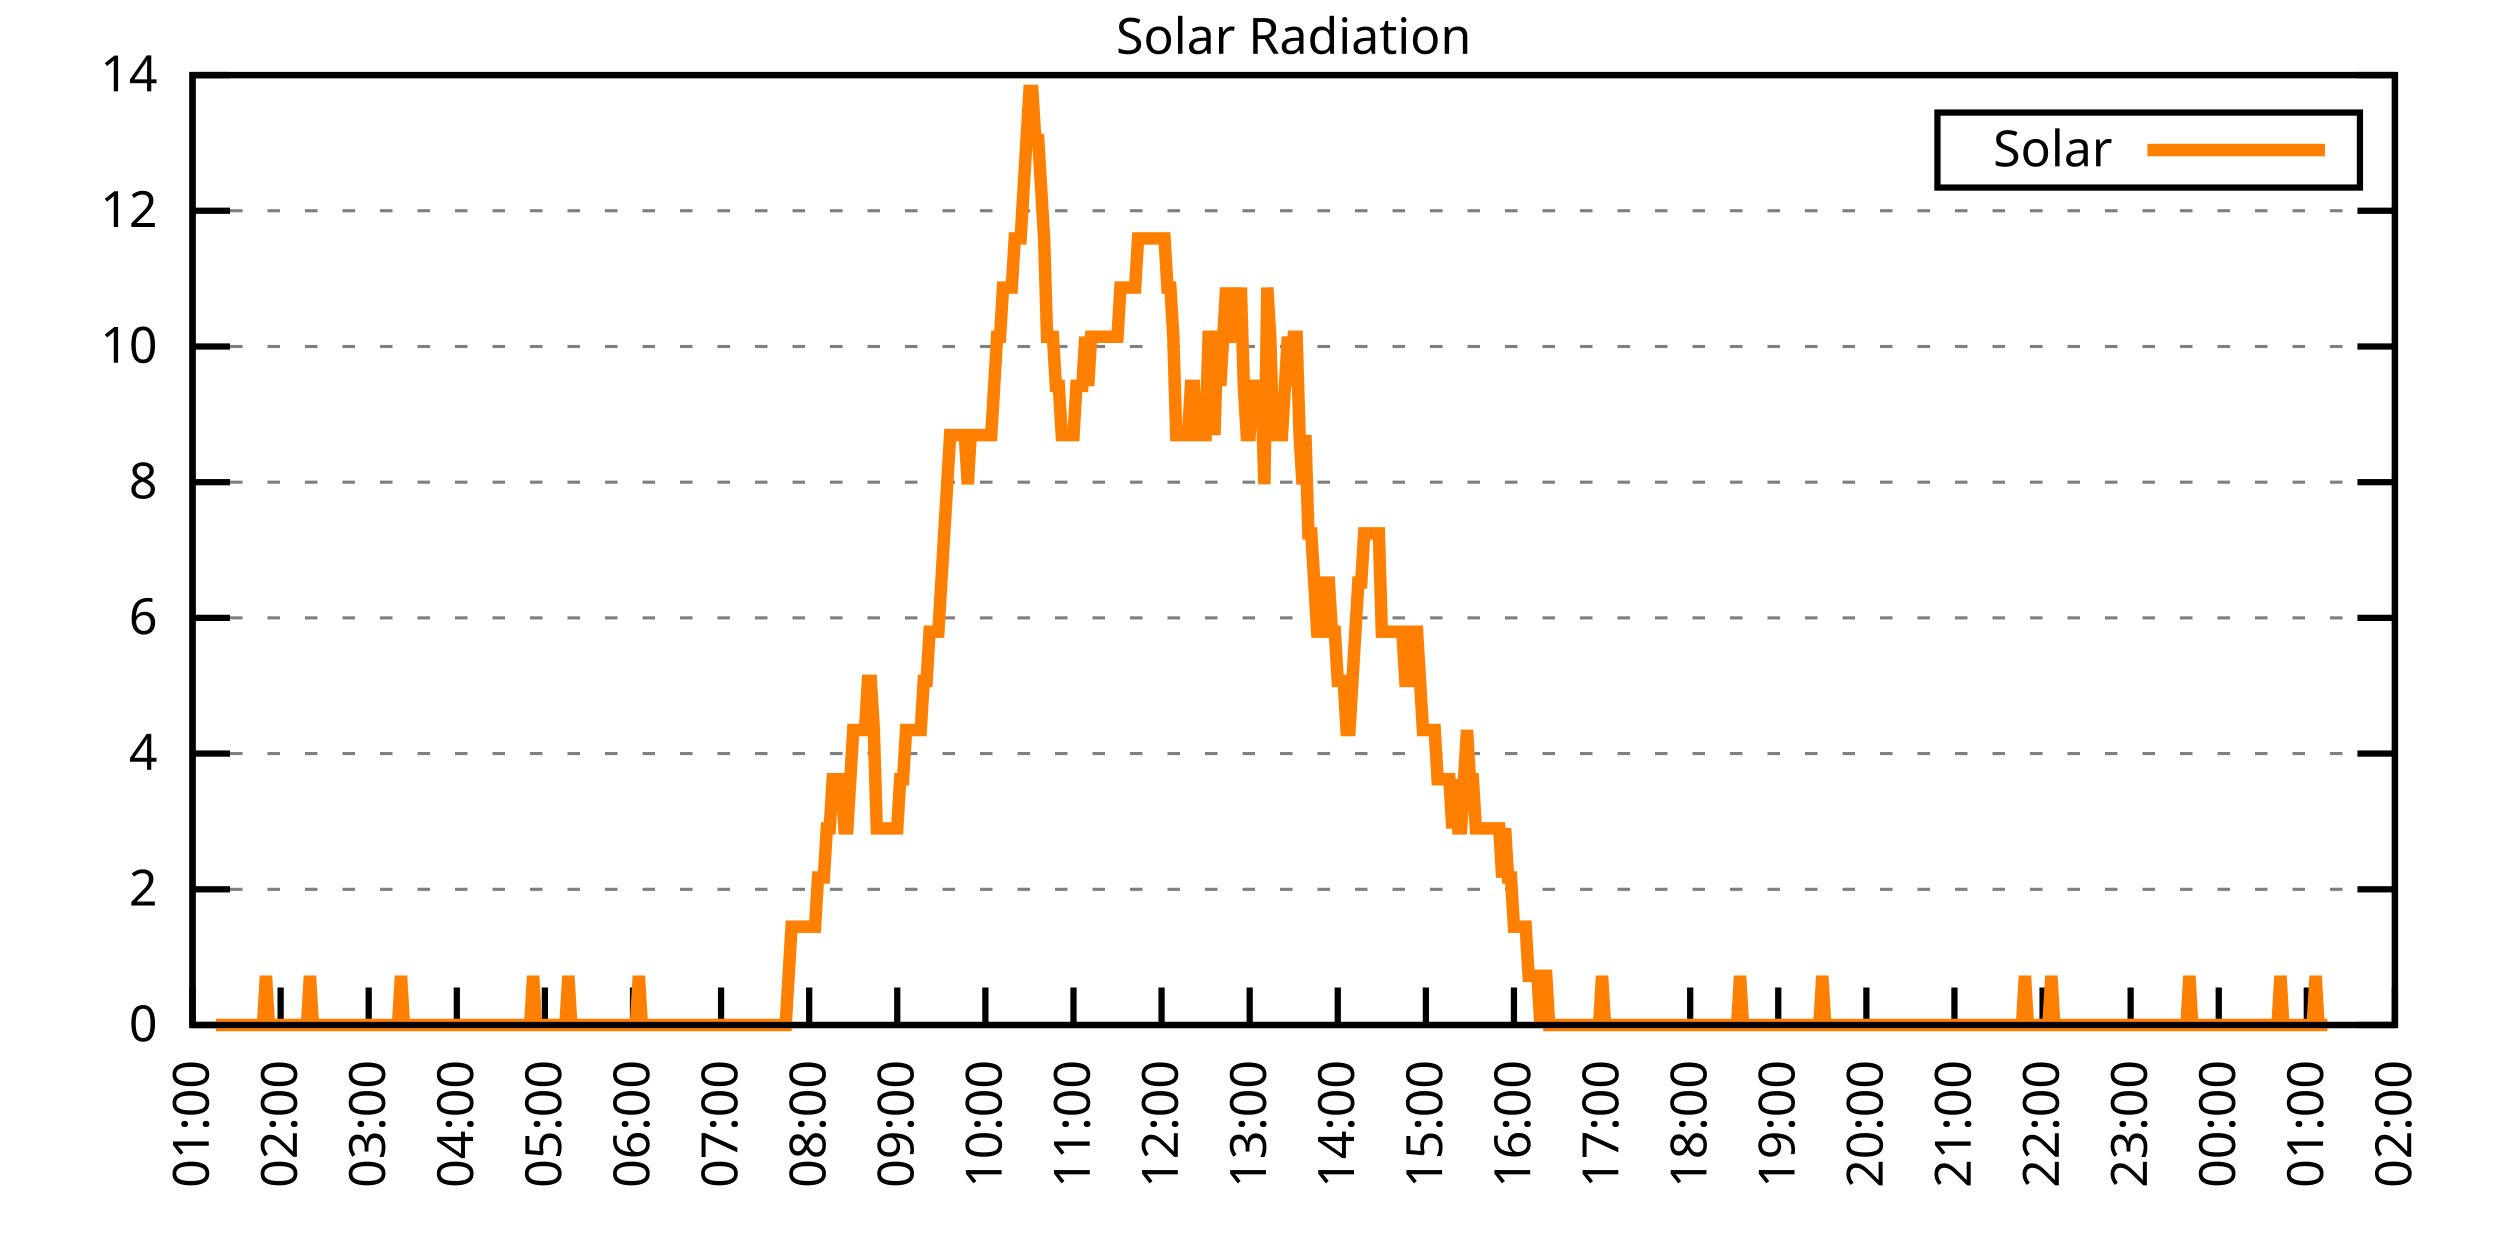
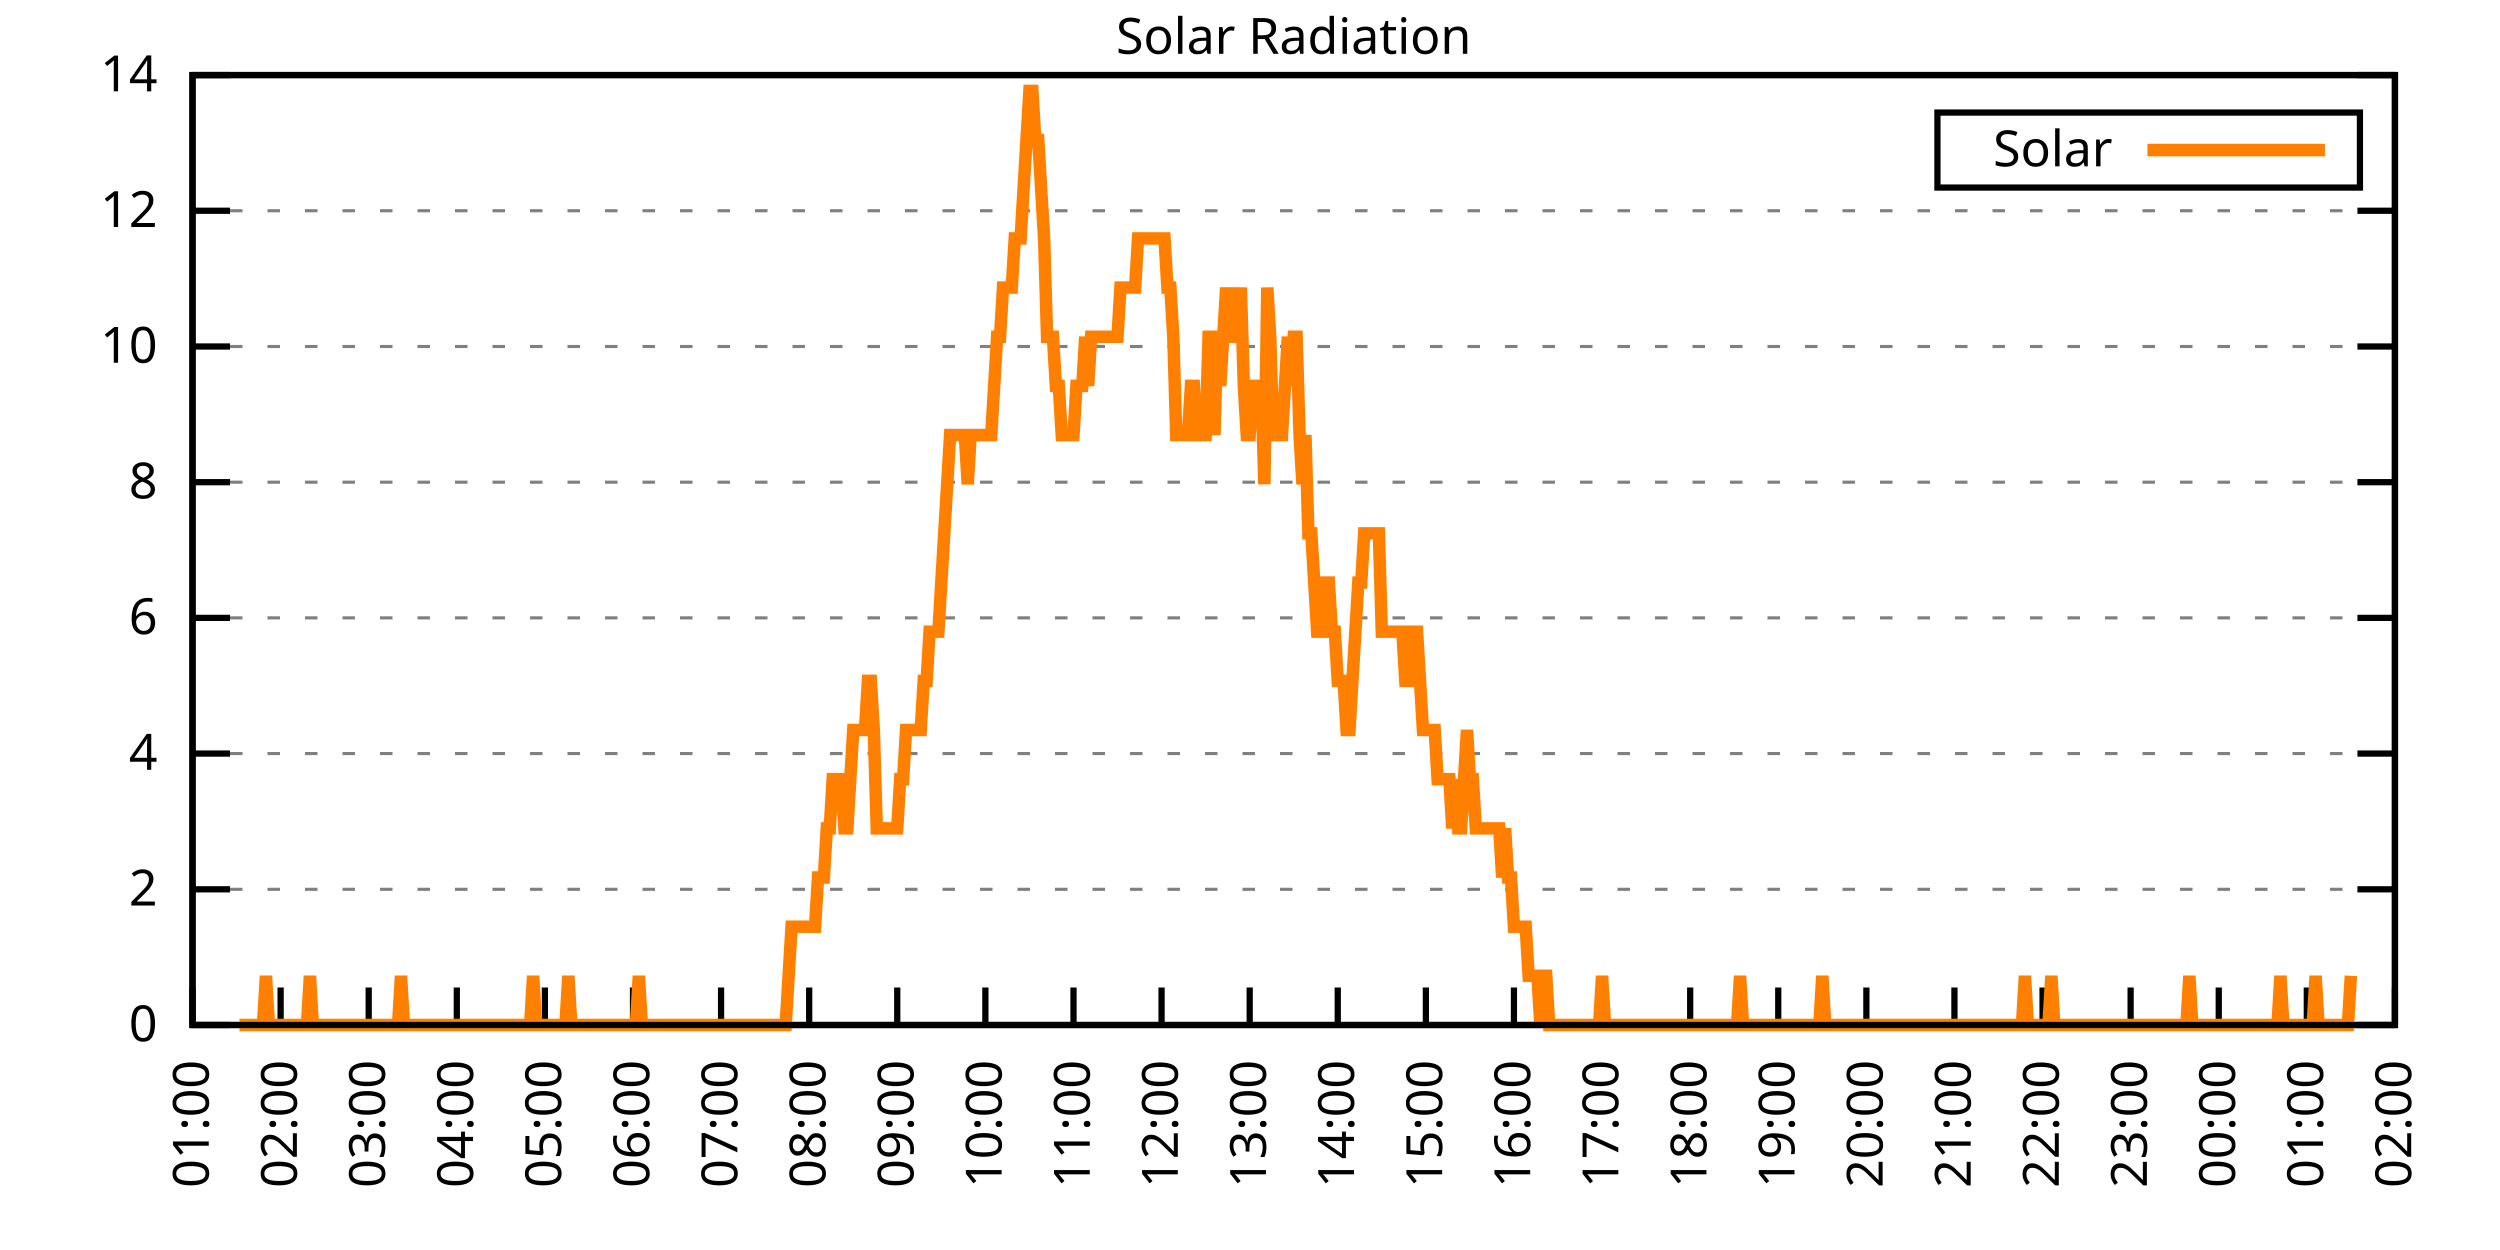
<svg xmlns="http://www.w3.org/2000/svg" xmlns:xlink="http://www.w3.org/1999/xlink" width="400" height="200" viewBox="0 0 400 200">
  <g id="gnuplot_canvas">
    <rect x="0" y="0" width="400" height="200" fill="none" />
    <defs>
      <circle id="gpDot" r="0.5" stroke-width="0.5" stroke="currentColor" />
      <path id="gpPt0" stroke-width="0.333" stroke="currentColor" d="M-1,0 h2 M0,-1 v2" />
      <path id="gpPt1" stroke-width="0.333" stroke="currentColor" d="M-1,-1 L1,1 M1,-1 L-1,1" />
      <path id="gpPt2" stroke-width="0.333" stroke="currentColor" d="M-1,0 L1,0 M0,-1 L0,1 M-1,-1 L1,1 M-1,1 L1,-1" />
      <rect id="gpPt3" stroke-width="0.333" stroke="currentColor" x="-1" y="-1" width="2" height="2" />
      <rect id="gpPt4" stroke-width="0.333" stroke="currentColor" fill="currentColor" x="-1" y="-1" width="2" height="2" />
      <circle id="gpPt5" stroke-width="0.333" stroke="currentColor" cx="0" cy="0" r="1" />
      <use xlink:href="#gpPt5" id="gpPt6" fill="currentColor" stroke="none" />
      <path id="gpPt7" stroke-width="0.333" stroke="currentColor" d="M0,-1.33 L-1.33,0.67 L1.33,0.67 z" />
      <use xlink:href="#gpPt7" id="gpPt8" fill="currentColor" stroke="none" />
      <use xlink:href="#gpPt7" id="gpPt9" stroke="currentColor" transform="rotate(180)" />
      <use xlink:href="#gpPt9" id="gpPt10" fill="currentColor" stroke="none" />
      <use xlink:href="#gpPt3" id="gpPt11" stroke="currentColor" transform="rotate(45)" />
      <use xlink:href="#gpPt11" id="gpPt12" fill="currentColor" stroke="none" />
      <path id="gpPt13" stroke-width="0.333" stroke="currentColor" d="M0,1.330 L1.265,0.411 L0.782,-1.067 L-0.782,-1.076 L-1.265,0.411 z" />
      <use xlink:href="#gpPt13" id="gpPt14" fill="currentColor" stroke="none" />
      <filter id="textbox" filterUnits="objectBoundingBox" x="0" y="0" height="1" width="1">
        <feFlood flood-color="white" flood-opacity="1" result="bgnd" />
        <feComposite in="SourceGraphic" in2="bgnd" operator="atop" />
      </filter>
      <filter id="greybox" filterUnits="objectBoundingBox" x="0" y="0" height="1" width="1">
        <feFlood flood-color="lightgrey" flood-opacity="1" result="grey" />
        <feComposite in="SourceGraphic" in2="grey" operator="atop" />
      </filter>
    </defs>
    <g fill="none" color="white" stroke="currentColor" stroke-width="1.00" stroke-linecap="butt" stroke-linejoin="miter">
</g>
    <g fill="none" color="black" stroke="currentColor" stroke-width="1.00" stroke-linecap="butt" stroke-linejoin="miter">
      <g stroke="none" shape-rendering="crispEdges">
        <polygon fill="rgb(255, 255, 255)" points="30.80,164.00 383.18,164.00 383.18,12.02 30.80,12.02 " />
      </g>
    </g>
    <g fill="none" color="black" stroke="currentColor" stroke-width="1.00" stroke-linecap="butt" stroke-linejoin="miter">
</g>
    <g fill="none" color="black" stroke="black" stroke-width="0.50" stroke-linecap="butt" stroke-linejoin="miter">
</g>
    <g fill="none" color="gray" stroke="currentColor" stroke-width="0.50" stroke-linecap="butt" stroke-linejoin="miter">
      <path stroke="gray" stroke-dasharray="2,4" class="gridline" d="M30.80,164.00 L383.19,164.00  " />
    </g>
    <g fill="none" color="gray" stroke="gray" stroke-width="1.00" stroke-linecap="butt" stroke-linejoin="miter">
</g>
    <g fill="none" color="black" stroke="currentColor" stroke-width="1.00" stroke-linecap="butt" stroke-linejoin="miter">
      <path stroke="black" d="M30.80,164.00 L36.80,164.00 M383.19,164.00 L377.19,164.00  " />
      <g transform="translate(25.20,166.60)" stroke="none" fill="black" font-family="Sans" font-size="8.00" text-anchor="end">
        <text>
          <tspan font-family="Sans"> 0</tspan>
        </text>
      </g>
    </g>
    <g fill="none" color="black" stroke="currentColor" stroke-width="1.00" stroke-linecap="butt" stroke-linejoin="miter">
</g>
    <g fill="none" color="black" stroke="black" stroke-width="0.50" stroke-linecap="butt" stroke-linejoin="miter">
</g>
    <g fill="none" color="gray" stroke="currentColor" stroke-width="0.50" stroke-linecap="butt" stroke-linejoin="miter">
      <path stroke="gray" stroke-dasharray="2,4" class="gridline" d="M30.80,142.29 L383.19,142.29  " />
    </g>
    <g fill="none" color="gray" stroke="gray" stroke-width="1.00" stroke-linecap="butt" stroke-linejoin="miter">
</g>
    <g fill="none" color="black" stroke="currentColor" stroke-width="1.00" stroke-linecap="butt" stroke-linejoin="miter">
      <path stroke="black" d="M30.80,142.29 L36.80,142.29 M383.19,142.29 L377.19,142.29  " />
      <g transform="translate(25.20,144.89)" stroke="none" fill="black" font-family="Sans" font-size="8.00" text-anchor="end">
        <text>
          <tspan font-family="Sans"> 2</tspan>
        </text>
      </g>
    </g>
    <g fill="none" color="black" stroke="currentColor" stroke-width="1.00" stroke-linecap="butt" stroke-linejoin="miter">
</g>
    <g fill="none" color="black" stroke="black" stroke-width="0.50" stroke-linecap="butt" stroke-linejoin="miter">
</g>
    <g fill="none" color="gray" stroke="currentColor" stroke-width="0.50" stroke-linecap="butt" stroke-linejoin="miter">
      <path stroke="gray" stroke-dasharray="2,4" class="gridline" d="M30.80,120.57 L383.19,120.57  " />
    </g>
    <g fill="none" color="gray" stroke="gray" stroke-width="1.00" stroke-linecap="butt" stroke-linejoin="miter">
</g>
    <g fill="none" color="black" stroke="currentColor" stroke-width="1.00" stroke-linecap="butt" stroke-linejoin="miter">
      <path stroke="black" d="M30.80,120.57 L36.80,120.57 M383.19,120.57 L377.19,120.57  " />
      <g transform="translate(25.20,123.17)" stroke="none" fill="black" font-family="Sans" font-size="8.00" text-anchor="end">
        <text>
          <tspan font-family="Sans"> 4</tspan>
        </text>
      </g>
    </g>
    <g fill="none" color="black" stroke="currentColor" stroke-width="1.00" stroke-linecap="butt" stroke-linejoin="miter">
</g>
    <g fill="none" color="black" stroke="black" stroke-width="0.50" stroke-linecap="butt" stroke-linejoin="miter">
</g>
    <g fill="none" color="gray" stroke="currentColor" stroke-width="0.50" stroke-linecap="butt" stroke-linejoin="miter">
      <path stroke="gray" stroke-dasharray="2,4" class="gridline" d="M30.80,98.86 L383.19,98.86  " />
    </g>
    <g fill="none" color="gray" stroke="gray" stroke-width="1.00" stroke-linecap="butt" stroke-linejoin="miter">
</g>
    <g fill="none" color="black" stroke="currentColor" stroke-width="1.00" stroke-linecap="butt" stroke-linejoin="miter">
      <path stroke="black" d="M30.80,98.86 L36.80,98.86 M383.19,98.86 L377.19,98.86  " />
      <g transform="translate(25.20,101.46)" stroke="none" fill="black" font-family="Sans" font-size="8.00" text-anchor="end">
        <text>
          <tspan font-family="Sans"> 6</tspan>
        </text>
      </g>
    </g>
    <g fill="none" color="black" stroke="currentColor" stroke-width="1.00" stroke-linecap="butt" stroke-linejoin="miter">
</g>
    <g fill="none" color="black" stroke="black" stroke-width="0.50" stroke-linecap="butt" stroke-linejoin="miter">
</g>
    <g fill="none" color="gray" stroke="currentColor" stroke-width="0.50" stroke-linecap="butt" stroke-linejoin="miter">
      <path stroke="gray" stroke-dasharray="2,4" class="gridline" d="M30.80,77.15 L383.19,77.15  " />
    </g>
    <g fill="none" color="gray" stroke="gray" stroke-width="1.00" stroke-linecap="butt" stroke-linejoin="miter">
</g>
    <g fill="none" color="black" stroke="currentColor" stroke-width="1.00" stroke-linecap="butt" stroke-linejoin="miter">
      <path stroke="black" d="M30.80,77.15 L36.80,77.15 M383.19,77.15 L377.19,77.15  " />
      <g transform="translate(25.20,79.75)" stroke="none" fill="black" font-family="Sans" font-size="8.00" text-anchor="end">
        <text>
          <tspan font-family="Sans"> 8</tspan>
        </text>
      </g>
    </g>
    <g fill="none" color="black" stroke="currentColor" stroke-width="1.00" stroke-linecap="butt" stroke-linejoin="miter">
</g>
    <g fill="none" color="black" stroke="black" stroke-width="0.50" stroke-linecap="butt" stroke-linejoin="miter">
</g>
    <g fill="none" color="gray" stroke="currentColor" stroke-width="0.50" stroke-linecap="butt" stroke-linejoin="miter">
      <path stroke="gray" stroke-dasharray="2,4" class="gridline" d="M30.80,55.44 L383.19,55.44  " />
    </g>
    <g fill="none" color="gray" stroke="gray" stroke-width="1.00" stroke-linecap="butt" stroke-linejoin="miter">
</g>
    <g fill="none" color="black" stroke="currentColor" stroke-width="1.00" stroke-linecap="butt" stroke-linejoin="miter">
      <path stroke="black" d="M30.80,55.44 L36.80,55.44 M383.19,55.44 L377.19,55.44  " />
      <g transform="translate(25.20,58.04)" stroke="none" fill="black" font-family="Sans" font-size="8.00" text-anchor="end">
        <text>
          <tspan font-family="Sans"> 10</tspan>
        </text>
      </g>
    </g>
    <g fill="none" color="black" stroke="currentColor" stroke-width="1.00" stroke-linecap="butt" stroke-linejoin="miter">
</g>
    <g fill="none" color="black" stroke="black" stroke-width="0.50" stroke-linecap="butt" stroke-linejoin="miter">
</g>
    <g fill="none" color="gray" stroke="currentColor" stroke-width="0.50" stroke-linecap="butt" stroke-linejoin="miter">
      <path stroke="gray" stroke-dasharray="2,4" class="gridline" d="M30.80,33.72 L383.19,33.72  " />
    </g>
    <g fill="none" color="gray" stroke="gray" stroke-width="1.00" stroke-linecap="butt" stroke-linejoin="miter">
</g>
    <g fill="none" color="black" stroke="currentColor" stroke-width="1.00" stroke-linecap="butt" stroke-linejoin="miter">
      <path stroke="black" d="M30.80,33.72 L36.80,33.72 M383.19,33.72 L377.19,33.72  " />
      <g transform="translate(25.20,36.32)" stroke="none" fill="black" font-family="Sans" font-size="8.00" text-anchor="end">
        <text>
          <tspan font-family="Sans"> 12</tspan>
        </text>
      </g>
    </g>
    <g fill="none" color="black" stroke="currentColor" stroke-width="1.00" stroke-linecap="butt" stroke-linejoin="miter">
</g>
    <g fill="none" color="black" stroke="black" stroke-width="0.50" stroke-linecap="butt" stroke-linejoin="miter">
</g>
    <g fill="none" color="gray" stroke="currentColor" stroke-width="0.50" stroke-linecap="butt" stroke-linejoin="miter">
      <path stroke="gray" stroke-dasharray="2,4" class="gridline" d="M30.80,12.01 L383.19,12.01  " />
    </g>
    <g fill="none" color="gray" stroke="gray" stroke-width="1.00" stroke-linecap="butt" stroke-linejoin="miter">
</g>
    <g fill="none" color="black" stroke="currentColor" stroke-width="1.00" stroke-linecap="butt" stroke-linejoin="miter">
      <path stroke="black" d="M30.80,12.01 L36.80,12.01 M383.19,12.01 L377.19,12.01  " />
      <g transform="translate(25.20,14.61)" stroke="none" fill="black" font-family="Sans" font-size="8.00" text-anchor="end">
        <text>
          <tspan font-family="Sans"> 14</tspan>
        </text>
      </g>
    </g>
    <g fill="none" color="black" stroke="currentColor" stroke-width="1.00" stroke-linecap="butt" stroke-linejoin="miter">
      <path stroke="black" d="M30.80,164.00 L30.80,158.00  " />
      <g transform="translate(33.40,169.60) rotate(270.00)" stroke="none" fill="black" font-family="Sans" font-size="8.00" text-anchor="end">
        <text>
          <tspan font-family="Sans">01:00</tspan>
        </text>
      </g>
    </g>
    <g fill="none" color="black" stroke="currentColor" stroke-width="1.00" stroke-linecap="butt" stroke-linejoin="miter">
      <path stroke="black" d="M44.90,164.00 L44.90,158.00  " />
      <g transform="translate(47.50,169.60) rotate(270.00)" stroke="none" fill="black" font-family="Sans" font-size="8.00" text-anchor="end">
        <text>
          <tspan font-family="Sans">02:00</tspan>
        </text>
      </g>
    </g>
    <g fill="none" color="black" stroke="currentColor" stroke-width="1.00" stroke-linecap="butt" stroke-linejoin="miter">
      <path stroke="black" d="M58.99,164.00 L58.99,158.00  " />
      <g transform="translate(61.59,169.60) rotate(270.00)" stroke="none" fill="black" font-family="Sans" font-size="8.00" text-anchor="end">
        <text>
          <tspan font-family="Sans">03:00</tspan>
        </text>
      </g>
    </g>
    <g fill="none" color="black" stroke="currentColor" stroke-width="1.00" stroke-linecap="butt" stroke-linejoin="miter">
      <path stroke="black" d="M73.09,164.00 L73.09,158.00  " />
      <g transform="translate(75.69,169.60) rotate(270.00)" stroke="none" fill="black" font-family="Sans" font-size="8.00" text-anchor="end">
        <text>
          <tspan font-family="Sans">04:00</tspan>
        </text>
      </g>
    </g>
    <g fill="none" color="black" stroke="currentColor" stroke-width="1.00" stroke-linecap="butt" stroke-linejoin="miter">
      <path stroke="black" d="M87.18,164.00 L87.18,158.00  " />
      <g transform="translate(89.78,169.60) rotate(270.00)" stroke="none" fill="black" font-family="Sans" font-size="8.00" text-anchor="end">
        <text>
          <tspan font-family="Sans">05:00</tspan>
        </text>
      </g>
    </g>
    <g fill="none" color="black" stroke="currentColor" stroke-width="1.00" stroke-linecap="butt" stroke-linejoin="miter">
      <path stroke="black" d="M101.28,164.00 L101.28,158.00  " />
      <g transform="translate(103.88,169.60) rotate(270.00)" stroke="none" fill="black" font-family="Sans" font-size="8.00" text-anchor="end">
        <text>
          <tspan font-family="Sans">06:00</tspan>
        </text>
      </g>
    </g>
    <g fill="none" color="black" stroke="currentColor" stroke-width="1.00" stroke-linecap="butt" stroke-linejoin="miter">
      <path stroke="black" d="M115.37,164.00 L115.37,158.00  " />
      <g transform="translate(117.97,169.60) rotate(270.00)" stroke="none" fill="black" font-family="Sans" font-size="8.00" text-anchor="end">
        <text>
          <tspan font-family="Sans">07:00</tspan>
        </text>
      </g>
    </g>
    <g fill="none" color="black" stroke="currentColor" stroke-width="1.00" stroke-linecap="butt" stroke-linejoin="miter">
      <path stroke="black" d="M129.47,164.00 L129.47,158.00  " />
      <g transform="translate(132.07,169.60) rotate(270.00)" stroke="none" fill="black" font-family="Sans" font-size="8.00" text-anchor="end">
        <text>
          <tspan font-family="Sans">08:00</tspan>
        </text>
      </g>
    </g>
    <g fill="none" color="black" stroke="currentColor" stroke-width="1.00" stroke-linecap="butt" stroke-linejoin="miter">
      <path stroke="black" d="M143.56,164.00 L143.56,158.00  " />
      <g transform="translate(146.16,169.60) rotate(270.00)" stroke="none" fill="black" font-family="Sans" font-size="8.00" text-anchor="end">
        <text>
          <tspan font-family="Sans">09:00</tspan>
        </text>
      </g>
    </g>
    <g fill="none" color="black" stroke="currentColor" stroke-width="1.00" stroke-linecap="butt" stroke-linejoin="miter">
      <path stroke="black" d="M157.66,164.00 L157.66,158.00  " />
      <g transform="translate(160.26,169.60) rotate(270.00)" stroke="none" fill="black" font-family="Sans" font-size="8.00" text-anchor="end">
        <text>
          <tspan font-family="Sans">10:00</tspan>
        </text>
      </g>
    </g>
    <g fill="none" color="black" stroke="currentColor" stroke-width="1.00" stroke-linecap="butt" stroke-linejoin="miter">
      <path stroke="black" d="M171.76,164.00 L171.76,158.00  " />
      <g transform="translate(174.36,169.60) rotate(270.00)" stroke="none" fill="black" font-family="Sans" font-size="8.00" text-anchor="end">
        <text>
          <tspan font-family="Sans">11:00</tspan>
        </text>
      </g>
    </g>
    <g fill="none" color="black" stroke="currentColor" stroke-width="1.00" stroke-linecap="butt" stroke-linejoin="miter">
      <path stroke="black" d="M185.85,164.00 L185.85,158.00  " />
      <g transform="translate(188.45,169.60) rotate(270.00)" stroke="none" fill="black" font-family="Sans" font-size="8.00" text-anchor="end">
        <text>
          <tspan font-family="Sans">12:00</tspan>
        </text>
      </g>
    </g>
    <g fill="none" color="black" stroke="currentColor" stroke-width="1.00" stroke-linecap="butt" stroke-linejoin="miter">
      <path stroke="black" d="M199.95,164.00 L199.95,158.00  " />
      <g transform="translate(202.55,169.60) rotate(270.00)" stroke="none" fill="black" font-family="Sans" font-size="8.00" text-anchor="end">
        <text>
          <tspan font-family="Sans">13:00</tspan>
        </text>
      </g>
    </g>
    <g fill="none" color="black" stroke="currentColor" stroke-width="1.00" stroke-linecap="butt" stroke-linejoin="miter">
      <path stroke="black" d="M214.04,164.00 L214.04,158.00  " />
      <g transform="translate(216.64,169.60) rotate(270.00)" stroke="none" fill="black" font-family="Sans" font-size="8.00" text-anchor="end">
        <text>
          <tspan font-family="Sans">14:00</tspan>
        </text>
      </g>
    </g>
    <g fill="none" color="black" stroke="currentColor" stroke-width="1.00" stroke-linecap="butt" stroke-linejoin="miter">
      <path stroke="black" d="M228.14,164.00 L228.14,158.00  " />
      <g transform="translate(230.74,169.60) rotate(270.00)" stroke="none" fill="black" font-family="Sans" font-size="8.00" text-anchor="end">
        <text>
          <tspan font-family="Sans">15:00</tspan>
        </text>
      </g>
    </g>
    <g fill="none" color="black" stroke="currentColor" stroke-width="1.00" stroke-linecap="butt" stroke-linejoin="miter">
      <path stroke="black" d="M242.23,164.00 L242.23,158.00  " />
      <g transform="translate(244.83,169.60) rotate(270.00)" stroke="none" fill="black" font-family="Sans" font-size="8.00" text-anchor="end">
        <text>
          <tspan font-family="Sans">16:00</tspan>
        </text>
      </g>
    </g>
    <g fill="none" color="black" stroke="currentColor" stroke-width="1.00" stroke-linecap="butt" stroke-linejoin="miter">
      <path stroke="black" d="M256.33,164.00 L256.33,158.00  " />
      <g transform="translate(258.93,169.60) rotate(270.00)" stroke="none" fill="black" font-family="Sans" font-size="8.00" text-anchor="end">
        <text>
          <tspan font-family="Sans">17:00</tspan>
        </text>
      </g>
    </g>
    <g fill="none" color="black" stroke="currentColor" stroke-width="1.00" stroke-linecap="butt" stroke-linejoin="miter">
      <path stroke="black" d="M270.43,164.00 L270.43,158.00  " />
      <g transform="translate(273.03,169.60) rotate(270.00)" stroke="none" fill="black" font-family="Sans" font-size="8.00" text-anchor="end">
        <text>
          <tspan font-family="Sans">18:00</tspan>
        </text>
      </g>
    </g>
    <g fill="none" color="black" stroke="currentColor" stroke-width="1.00" stroke-linecap="butt" stroke-linejoin="miter">
      <path stroke="black" d="M284.52,164.00 L284.52,158.00  " />
      <g transform="translate(287.12,169.60) rotate(270.00)" stroke="none" fill="black" font-family="Sans" font-size="8.00" text-anchor="end">
        <text>
          <tspan font-family="Sans">19:00</tspan>
        </text>
      </g>
    </g>
    <g fill="none" color="black" stroke="currentColor" stroke-width="1.00" stroke-linecap="butt" stroke-linejoin="miter">
      <path stroke="black" d="M298.62,164.00 L298.62,158.00  " />
      <g transform="translate(301.22,169.60) rotate(270.00)" stroke="none" fill="black" font-family="Sans" font-size="8.00" text-anchor="end">
        <text>
          <tspan font-family="Sans">20:00</tspan>
        </text>
      </g>
    </g>
    <g fill="none" color="black" stroke="currentColor" stroke-width="1.00" stroke-linecap="butt" stroke-linejoin="miter">
      <path stroke="black" d="M312.71,164.00 L312.71,158.00  " />
      <g transform="translate(315.31,169.60) rotate(270.00)" stroke="none" fill="black" font-family="Sans" font-size="8.00" text-anchor="end">
        <text>
          <tspan font-family="Sans">21:00</tspan>
        </text>
      </g>
    </g>
    <g fill="none" color="black" stroke="currentColor" stroke-width="1.00" stroke-linecap="butt" stroke-linejoin="miter">
      <path stroke="black" d="M326.81,164.00 L326.81,158.00  " />
      <g transform="translate(329.41,169.60) rotate(270.00)" stroke="none" fill="black" font-family="Sans" font-size="8.00" text-anchor="end">
        <text>
          <tspan font-family="Sans">22:00</tspan>
        </text>
      </g>
    </g>
    <g fill="none" color="black" stroke="currentColor" stroke-width="1.00" stroke-linecap="butt" stroke-linejoin="miter">
      <path stroke="black" d="M340.90,164.00 L340.90,158.00  " />
      <g transform="translate(343.50,169.60) rotate(270.00)" stroke="none" fill="black" font-family="Sans" font-size="8.00" text-anchor="end">
        <text>
          <tspan font-family="Sans">23:00</tspan>
        </text>
      </g>
    </g>
    <g fill="none" color="black" stroke="currentColor" stroke-width="1.00" stroke-linecap="butt" stroke-linejoin="miter">
      <path stroke="black" d="M355.00,164.00 L355.00,158.00  " />
      <g transform="translate(357.60,169.60) rotate(270.00)" stroke="none" fill="black" font-family="Sans" font-size="8.00" text-anchor="end">
        <text>
          <tspan font-family="Sans">00:00</tspan>
        </text>
      </g>
    </g>
    <g fill="none" color="black" stroke="currentColor" stroke-width="1.00" stroke-linecap="butt" stroke-linejoin="miter">
      <path stroke="black" d="M369.09,164.00 L369.09,158.00  " />
      <g transform="translate(371.69,169.60) rotate(270.00)" stroke="none" fill="black" font-family="Sans" font-size="8.00" text-anchor="end">
        <text>
          <tspan font-family="Sans">01:00</tspan>
        </text>
      </g>
    </g>
    <g fill="none" color="black" stroke="currentColor" stroke-width="1.00" stroke-linecap="butt" stroke-linejoin="miter">
      <path stroke="black" d="M383.19,164.00 L383.19,158.00  " />
      <g transform="translate(385.79,169.60) rotate(270.00)" stroke="none" fill="black" font-family="Sans" font-size="8.00" text-anchor="end">
        <text>
          <tspan font-family="Sans">02:00</tspan>
        </text>
      </g>
    </g>
    <g fill="none" color="black" stroke="currentColor" stroke-width="1.00" stroke-linecap="butt" stroke-linejoin="miter">
</g>
    <g fill="none" color="black" stroke="currentColor" stroke-width="1.00" stroke-linecap="butt" stroke-linejoin="miter">
      <path stroke="black" d="M30.80,12.01 L30.80,164.00 L383.19,164.00 L383.19,12.01 L30.80,12.01 Z  " />
    </g>
    <g fill="none" color="black" stroke="currentColor" stroke-width="1.00" stroke-linecap="butt" stroke-linejoin="miter">
</g>
    <g fill="none" color="black" stroke="currentColor" stroke-width="1.00" stroke-linecap="butt" stroke-linejoin="miter">
      <path stroke="black" d="M309.99,30.01 L309.99,18.01 L377.59,18.01 L377.59,30.01 L309.99,30.01 Z  " />
    </g>
    <g id="Solar_Radiation_plot_1">
      <g fill="none" color="white" stroke="black" stroke-width="2.00" stroke-linecap="butt" stroke-linejoin="miter">
</g>
      <g fill="none" color="black" stroke="currentColor" stroke-width="2.00" stroke-linecap="butt" stroke-linejoin="miter">
        <g transform="translate(337.99,26.61)" stroke="none" fill="black" font-family="Sans" font-size="8.00" text-anchor="end">
          <text>
            <tspan font-family="Sans">Solar</tspan>
          </text>
        </g>
      </g>
      <g fill="none" color="black" stroke="currentColor" stroke-width="2.00" stroke-linecap="butt" stroke-linejoin="miter">
-         <path stroke="rgb(255, 127,   0)" d="M343.59,24.01 L371.99,24.01 M34.56,164.00 L35.03,164.00 L35.50,164.00 L35.97,164.00 L36.44,164.00 L36.91,164.00   L37.38,164.00 L37.85,164.00 L38.32,164.00 L38.79,164.00 L39.26,164.00 L39.73,164.00 L40.20,164.00 L40.67,164.00   L41.14,164.00 L41.61,164.00 L42.08,164.00 L42.55,156.13 L43.02,164.00 L43.49,164.00 L43.96,164.00 L44.43,164.00   L44.90,164.00 L45.37,164.00 L45.84,164.00 L46.31,164.00 L46.78,164.00 L47.24,164.00 L47.71,164.00 L48.18,164.00   L48.65,164.00 L49.12,164.00 L49.59,156.13 L50.06,164.00 L50.53,164.00 L51.00,164.00 L51.47,164.00 L51.94,164.00   L52.41,164.00 L52.88,164.00 L53.35,164.00 L53.82,164.00 L54.29,164.00 L54.76,164.00 L55.23,164.00 L55.70,164.00   L56.17,164.00 L56.64,164.00 L57.11,164.00 L57.58,164.00 L58.05,164.00 L58.52,164.00 L58.99,164.00 L59.46,164.00   L59.93,164.00 L60.40,164.00 L60.87,164.00 L61.34,164.00 L61.81,164.00 L62.28,164.00 L62.75,164.00 L63.22,164.00   L63.69,164.00 L64.16,156.13 L64.63,164.00 L65.10,164.00 L65.57,164.00 L66.04,164.00 L66.51,164.00 L66.98,164.00   L67.45,164.00 L67.92,164.00 L68.39,164.00 L68.86,164.00 L69.33,164.00 L69.80,164.00 L70.27,164.00 L70.74,164.00   L71.21,164.00 L71.68,164.00 L72.15,164.00 L72.62,164.00 L73.09,164.00 L73.56,164.00 L74.03,164.00 L74.50,164.00   L74.97,164.00 L75.44,164.00 L75.91,164.00 L76.38,164.00 L76.85,164.00 L77.32,164.00 L77.79,164.00 L78.26,164.00   L78.73,164.00 L79.19,164.00 L79.66,164.00 L80.13,164.00 L80.60,164.00 L81.07,164.00 L81.54,164.00 L82.01,164.00   L82.48,164.00 L82.95,164.00 L83.42,164.00 L83.89,164.00 L84.36,164.00 L84.83,164.00 L85.30,156.13 L85.77,164.00   L86.24,164.00 L86.71,164.00 L87.18,164.00 L87.65,164.00 L88.12,164.00 L88.59,164.00 L89.06,164.00 L89.53,164.00   L90.00,164.00 L90.47,164.00 L90.94,156.13 L91.41,164.00 L91.88,164.00 L92.35,164.00 L92.82,164.00 L93.29,164.00   L93.76,164.00 L94.23,164.00 L94.70,164.00 L95.17,164.00 L95.64,164.00 L96.11,164.00 L96.58,164.00 L97.05,164.00   L97.52,164.00 L97.99,164.00 L98.46,164.00 L98.93,164.00 L99.40,164.00 L99.87,164.00 L100.34,164.00 L100.81,164.00   L101.28,164.00 L101.75,164.00 L102.22,156.13 L102.69,164.00 L103.16,164.00 L103.63,164.00 L104.10,164.00 L104.57,164.00   L105.04,164.00 L105.51,164.00 L105.98,164.00 L106.45,164.00 L106.92,164.00 L107.39,164.00 L107.86,164.00 L108.33,164.00   L108.80,164.00 L109.27,164.00 L109.74,164.00 L110.21,164.00 L110.68,164.00 L111.14,164.00 L111.61,164.00 L112.08,164.00   L112.55,164.00 L113.02,164.00 L113.49,164.00 L113.96,164.00 L114.43,164.00 L114.90,164.00 L115.37,164.00 L115.84,164.00   L116.31,164.00 L116.78,164.00 L117.25,164.00 L117.72,164.00 L118.19,164.00 L118.66,164.00 L119.13,164.00 L119.60,164.00   L120.07,164.00 L120.54,164.00 L121.01,164.00 L121.48,164.00 L121.95,164.00 L122.42,164.00 L122.89,164.00 L123.36,164.00   L123.83,164.00 L124.30,164.00 L124.77,164.00 L125.24,164.00 L125.71,164.00 L126.18,156.13 L126.65,148.27 L127.12,148.27   L127.59,148.27 L128.06,148.27 L128.53,148.27 L129.00,148.27 L129.47,148.27 L129.94,148.27 L130.41,148.27 L130.88,140.40   L131.35,140.40 L131.82,140.40 L132.29,132.54 L132.76,132.54 L133.23,124.67 L133.70,124.67 L134.17,124.67 L134.64,124.67   L135.11,132.54 L135.58,132.54 L136.05,124.67 L136.52,116.80 L136.99,116.80 L137.46,116.80 L137.93,116.80 L138.40,116.80   L138.87,108.94 L139.34,108.94 L139.81,116.80 L140.28,132.54 L140.75,132.54 L141.22,132.54 L141.69,132.54 L142.16,132.54   L142.63,132.54 L143.09,132.54 L143.56,132.54 L144.03,124.67 L144.50,124.67 L144.97,116.80 L145.44,116.80 L145.91,116.80   L146.38,116.80 L146.85,116.80 L147.32,116.80 L147.79,108.94 L148.26,108.94 L148.73,101.07 L149.20,101.07 L149.67,101.07   L150.14,101.07 L150.61,93.21 L151.08,85.34 L151.55,77.48 L152.02,69.61 L152.49,69.61 L152.96,69.61 L153.43,69.61   L153.90,69.61 L154.37,69.61 L154.84,77.48 L155.31,69.61 L155.78,69.61 L156.25,69.61 L156.72,69.61 L157.19,69.61   L157.66,69.61 L158.13,69.61 L158.60,69.61 L159.07,61.74 L159.54,53.88 L160.01,53.88 L160.48,46.01 L160.95,46.01   L161.42,46.01 L161.89,46.01 L162.36,38.15 L162.83,38.15 L163.30,38.15 L163.77,30.28 L164.24,22.41 L164.71,14.55   L165.18,14.55 L165.65,22.41 L166.12,22.41 L166.59,30.28 L167.06,38.15 L167.53,53.88 L168.00,53.88 L168.47,53.88   L168.94,61.74 L169.41,61.74 L169.88,69.61 L170.35,69.61 L170.82,69.61 L171.29,69.61 L171.76,69.61 L172.23,61.74   L172.70,61.74 L173.17,61.74 L173.64,53.88 L174.11,61.74 L174.58,53.88 L175.04,53.88 L175.51,53.88 L175.98,53.88   L176.45,53.88 L176.92,53.88 L177.39,53.88 L177.86,53.88 L178.33,53.88 L178.80,53.88 L179.27,46.01 L179.74,46.01   L180.21,46.01 L180.68,46.01 L181.15,46.01 L181.62,46.01 L182.09,38.15 L182.56,38.15 L183.03,38.15 L183.50,38.15   L183.97,38.15 L184.44,38.15 L184.91,38.15 L185.38,38.15 L185.85,38.15 L186.32,38.15 L186.79,46.01 L187.26,46.01   L187.73,53.88 L188.20,69.61 L188.67,69.61 L189.14,69.61 L189.61,69.61 L190.08,69.61 L190.55,61.74 L191.02,61.74   L191.49,69.61 L191.96,69.61 L192.43,69.61 L192.90,69.61 L193.37,53.88 L193.84,53.88 L194.31,69.61 L194.78,53.88   L195.25,61.74 L195.72,53.88 L196.19,46.01 L196.66,53.88 L197.13,46.01 L197.60,53.88 L198.07,53.88 L198.54,46.01   L199.01,61.74 L199.48,69.61 L199.95,69.61 L200.42,61.74 L200.89,61.74 L201.36,61.74 L201.83,61.74 L202.30,77.48   L202.77,46.01 L203.24,53.88 L203.71,69.61 L204.18,69.61 L204.65,69.61 L205.12,69.61 L205.59,61.74 L206.06,53.88   L206.53,61.74 L207.00,53.88 L207.46,53.88 L207.93,69.61 L208.40,77.48 L208.87,69.61 L209.34,85.34 L209.81,85.34   L210.28,93.21 L210.75,101.07 L211.22,101.07 L211.69,101.07 L212.16,93.21 L212.63,93.21 L213.10,101.07 L213.57,101.07   L214.04,108.94 L214.51,108.94 L214.98,108.94 L215.45,116.80 L215.92,116.80 L216.39,108.94 L216.86,101.07 L217.33,93.21   L217.80,93.21 L218.27,85.34 L218.74,85.34 L219.21,85.34 L219.68,85.34 L220.15,85.34 L220.62,85.34 L221.09,101.07   L221.56,101.07 L222.03,101.07 L222.50,101.07 L222.97,101.07 L223.44,101.07 L223.91,101.07 L224.38,101.07 L224.85,108.94   L225.32,108.94 L225.79,101.07 L226.26,101.07 L226.73,101.07 L227.20,108.94 L227.67,116.80 L228.14,116.80 L228.61,116.80   L229.08,116.80 L229.55,116.80 L230.02,124.67 L230.49,124.67 L230.96,124.67 L231.43,124.67 L231.90,124.67 L232.37,132.54   L232.84,124.67 L233.31,132.54 L233.78,132.54 L234.25,124.67 L234.72,116.80 L235.19,124.67 L235.66,124.67 L236.13,132.54   L236.60,132.54 L237.07,132.54 L237.54,132.54 L238.01,132.54 L238.48,132.54 L238.95,132.54 L239.41,132.54 L239.88,132.54   L240.35,140.40 L240.82,132.54 L241.29,140.40 L241.76,140.40 L242.23,148.27 L242.70,148.27 L243.17,148.27 L243.64,148.27   L244.11,148.27 L244.58,156.13 L245.05,156.13 L245.52,156.13 L245.99,156.13 L246.46,164.00 L246.93,156.13 L247.40,156.13   L247.87,164.00 L248.34,164.00 L248.81,164.00 L249.28,164.00 L249.75,164.00 L250.22,164.00 L250.69,164.00 L251.16,164.00   L251.63,164.00 L252.10,164.00 L252.57,164.00 L253.04,164.00 L253.51,164.00 L253.98,164.00 L254.45,164.00 L254.92,164.00   L255.39,164.00 L255.86,164.00 L256.33,156.13 L256.80,164.00 L257.27,164.00 L257.74,164.00 L258.21,164.00 L258.68,164.00   L259.15,164.00 L259.62,164.00 L260.09,164.00 L260.56,164.00 L261.03,164.00 L261.50,164.00 L261.97,164.00 L262.44,164.00   L262.91,164.00 L263.38,164.00 L263.85,164.00 L264.32,164.00 L264.79,164.00 L265.26,164.00 L265.73,164.00 L266.20,164.00   L266.67,164.00 L267.14,164.00 L267.61,164.00 L268.08,164.00 L268.55,164.00 L269.02,164.00 L269.49,164.00 L269.96,164.00   L270.43,164.00 L270.90,164.00 L271.36,164.00 L271.83,164.00 L272.30,164.00 L272.77,164.00 L273.24,164.00 L273.71,164.00   L274.18,164.00 L274.65,164.00 L275.12,164.00 L275.59,164.00 L276.06,164.00 L276.53,164.00 L277.00,164.00 L277.47,164.00   L277.94,164.00 L278.41,156.13 L278.88,164.00 L279.35,164.00 L279.82,164.00 L280.29,164.00 L280.76,164.00 L281.23,164.00   L281.70,164.00 L282.17,164.00 L282.64,164.00 L283.11,164.00 L283.58,164.00 L284.05,164.00 L284.52,164.00 L284.99,164.00   L285.46,164.00 L285.93,164.00 L286.40,164.00 L286.87,164.00 L287.34,164.00 L287.81,164.00 L288.28,164.00 L288.75,164.00   L289.22,164.00 L289.69,164.00 L290.16,164.00 L290.63,164.00 L291.10,164.00 L291.57,156.13 L292.04,164.00 L292.51,164.00   L292.98,164.00 L293.45,164.00 L293.92,164.00 L294.39,164.00 L294.86,164.00 L295.33,164.00 L295.80,164.00 L296.27,164.00   L296.74,164.00 L297.21,164.00 L297.68,164.00 L298.15,164.00 L298.62,164.00 L299.09,164.00 L299.56,164.00 L300.03,164.00   L300.50,164.00 L300.97,164.00 L301.44,164.00 L301.91,164.00 L302.38,164.00 L302.85,164.00 L303.31,164.00 L303.78,164.00   L304.25,164.00 L304.72,164.00 L305.19,164.00 L305.66,164.00 L306.13,164.00 L306.60,164.00 L307.07,164.00 L307.54,164.00   L308.01,164.00 L308.48,164.00 L308.95,164.00 L309.42,164.00 L309.89,164.00 L310.36,164.00 L310.83,164.00 L311.30,164.00   L311.77,164.00 L312.24,164.00 L312.71,164.00 L313.18,164.00 L313.65,164.00 L314.12,164.00 L314.59,164.00 L315.53,164.00   L316.00,164.00 L316.47,164.00 L316.94,164.00 L317.41,164.00 L317.88,164.00 L318.35,164.00 L318.82,164.00 L319.29,164.00   L319.76,164.00 L320.23,164.00 L320.70,164.00 L321.17,164.00 L321.64,164.00 L322.11,164.00 L322.58,164.00 L323.05,164.00   L323.52,164.00 L323.99,156.13 L324.46,164.00 L324.93,164.00 L325.40,164.00 L325.87,164.00 L326.34,164.00 L326.81,164.00   L327.28,164.00 L327.75,164.00 L328.22,156.13 L328.69,164.00 L329.16,164.00 L329.63,164.00 L330.10,164.00 L330.57,164.00   L331.04,164.00 L331.51,164.00 L331.98,164.00 L332.45,164.00 L332.92,164.00 L333.39,164.00 L333.86,164.00 L334.33,164.00   L334.80,164.00 L335.26,164.00 L335.73,164.00 L336.20,164.00 L336.67,164.00 L337.14,164.00 L337.61,164.00 L338.08,164.00   L338.55,164.00 L339.02,164.00 L339.49,164.00 L339.96,164.00 L340.43,164.00 L340.90,164.00 L341.37,164.00 L341.84,164.00   L342.31,164.00 L342.78,164.00 L343.25,164.00 L343.72,164.00 L344.19,164.00 L344.66,164.00 L345.13,164.00 L345.60,164.00   L346.07,164.00 L346.54,164.00 L347.01,164.00 L347.48,164.00 L347.95,164.00 L348.42,164.00 L348.89,164.00 L349.36,164.00   L349.83,164.00 L350.30,156.13 L350.77,164.00 L351.24,164.00 L351.71,164.00 L352.18,164.00 L352.65,164.00 L353.12,164.00   L353.59,164.00 L354.06,164.00 L354.53,164.00 L355.00,164.00 L355.47,164.00 L355.94,164.00 L356.41,164.00 L356.88,164.00   L357.35,164.00 L357.82,164.00 L358.29,164.00 L358.76,164.00 L359.23,164.00 L359.70,164.00 L360.17,164.00 L360.64,164.00   L361.11,164.00 L361.58,164.00 L362.05,164.00 L362.52,164.00 L362.99,164.00 L363.46,164.00 L363.93,164.00 L364.40,164.00   L364.87,156.13 L365.34,164.00 L365.81,164.00 L366.28,164.00 L366.75,164.00 L367.21,164.00 L367.68,164.00 L368.15,164.00   L368.62,164.00 L369.09,164.00 L369.56,164.00 L370.03,164.00 L370.50,156.13 L370.97,164.00 L371.44,164.00 L371.91,164.00   L372.38,164.00  " />
+         <path stroke="rgb(255, 127,   0)" d="M343.59,24.01 L371.99,24.01 M38.32,164.00 L38.79,164.00 L39.26,164.00 L39.73,164.00 L40.20,164.00 L40.67,164.00   L41.14,164.00 L41.61,164.00 L42.08,164.00 L42.55,156.13 L43.02,164.00 L43.49,164.00 L43.96,164.00 L44.43,164.00   L44.90,164.00 L45.37,164.00 L45.84,164.00 L46.31,164.00 L46.78,164.00 L47.24,164.00 L47.71,164.00 L48.18,164.00   L48.65,164.00 L49.12,164.00 L49.59,156.13 L50.06,164.00 L50.53,164.00 L51.00,164.00 L51.47,164.00 L51.94,164.00   L52.41,164.00 L52.88,164.00 L53.35,164.00 L53.82,164.00 L54.29,164.00 L54.76,164.00 L55.23,164.00 L55.70,164.00   L56.17,164.00 L56.64,164.00 L57.11,164.00 L57.58,164.00 L58.05,164.00 L58.52,164.00 L58.99,164.00 L59.46,164.00   L59.93,164.00 L60.40,164.00 L60.87,164.00 L61.34,164.00 L61.81,164.00 L62.28,164.00 L62.75,164.00 L63.22,164.00   L63.69,164.00 L64.16,156.13 L64.63,164.00 L65.10,164.00 L65.57,164.00 L66.04,164.00 L66.51,164.00 L66.98,164.00   L67.45,164.00 L67.92,164.00 L68.39,164.00 L68.86,164.00 L69.33,164.00 L69.80,164.00 L70.27,164.00 L70.74,164.00   L71.21,164.00 L71.68,164.00 L72.15,164.00 L72.62,164.00 L73.09,164.00 L73.56,164.00 L74.03,164.00 L74.50,164.00   L74.97,164.00 L75.44,164.00 L75.91,164.00 L76.38,164.00 L76.85,164.00 L77.32,164.00 L77.79,164.00 L78.26,164.00   L78.73,164.00 L79.19,164.00 L79.66,164.00 L80.13,164.00 L80.60,164.00 L81.07,164.00 L81.54,164.00 L82.01,164.00   L82.48,164.00 L82.95,164.00 L83.42,164.00 L83.89,164.00 L84.36,164.00 L84.83,164.00 L85.30,156.13 L85.77,164.00   L86.24,164.00 L86.71,164.00 L87.18,164.00 L87.65,164.00 L88.12,164.00 L88.59,164.00 L89.06,164.00 L89.53,164.00   L90.00,164.00 L90.47,164.00 L90.94,156.13 L91.41,164.00 L91.88,164.00 L92.35,164.00 L92.82,164.00 L93.29,164.00   L93.76,164.00 L94.23,164.00 L94.70,164.00 L95.17,164.00 L95.64,164.00 L96.11,164.00 L96.58,164.00 L97.05,164.00   L97.52,164.00 L97.99,164.00 L98.46,164.00 L98.93,164.00 L99.40,164.00 L99.87,164.00 L100.34,164.00 L100.81,164.00   L101.28,164.00 L101.75,164.00 L102.22,156.13 L102.69,164.00 L103.16,164.00 L103.63,164.00 L104.10,164.00 L104.57,164.00   L105.04,164.00 L105.51,164.00 L105.98,164.00 L106.45,164.00 L106.92,164.00 L107.39,164.00 L107.86,164.00 L108.33,164.00   L108.80,164.00 L109.27,164.00 L109.74,164.00 L110.21,164.00 L110.68,164.00 L111.14,164.00 L111.61,164.00 L112.08,164.00   L112.55,164.00 L113.02,164.00 L113.49,164.00 L113.96,164.00 L114.43,164.00 L114.90,164.00 L115.37,164.00 L115.84,164.00   L116.31,164.00 L116.78,164.00 L117.25,164.00 L117.72,164.00 L118.19,164.00 L118.66,164.00 L119.13,164.00 L119.60,164.00   L120.07,164.00 L120.54,164.00 L121.01,164.00 L121.48,164.00 L121.95,164.00 L122.42,164.00 L122.89,164.00 L123.36,164.00   L123.83,164.00 L124.30,164.00 L124.77,164.00 L125.24,164.00 L125.71,164.00 L126.18,156.13 L126.65,148.27 L127.12,148.27   L127.59,148.27 L128.06,148.27 L128.53,148.27 L129.00,148.27 L129.47,148.27 L129.94,148.27 L130.41,148.27 L130.88,140.40   L131.35,140.40 L131.82,140.40 L132.29,132.54 L132.76,132.54 L133.23,124.67 L133.70,124.67 L134.17,124.67 L134.64,124.67   L135.11,132.54 L135.58,132.54 L136.05,124.67 L136.52,116.80 L136.99,116.80 L137.46,116.80 L137.93,116.80 L138.40,116.80   L138.87,108.94 L139.34,108.94 L139.81,116.80 L140.28,132.54 L140.75,132.54 L141.22,132.54 L141.69,132.54 L142.16,132.54   L142.63,132.54 L143.09,132.54 L143.56,132.54 L144.03,124.67 L144.50,124.67 L144.97,116.80 L145.44,116.80 L145.91,116.80   L146.38,116.80 L146.85,116.80 L147.32,116.80 L147.79,108.94 L148.26,108.94 L148.73,101.07 L149.20,101.07 L149.67,101.07   L150.14,101.07 L150.61,93.21 L151.08,85.34 L151.55,77.48 L152.02,69.61 L152.49,69.61 L152.96,69.61 L153.43,69.61   L153.90,69.61 L154.37,69.61 L154.84,77.48 L155.31,69.61 L155.78,69.61 L156.25,69.61 L156.72,69.61 L157.19,69.61   L157.66,69.61 L158.13,69.61 L158.60,69.61 L159.07,61.74 L159.54,53.88 L160.01,53.88 L160.48,46.01 L160.95,46.01   L161.42,46.01 L161.89,46.01 L162.36,38.15 L162.83,38.15 L163.30,38.15 L163.77,30.28 L164.24,22.41 L164.71,14.55   L165.18,14.55 L165.65,22.41 L166.12,22.41 L166.59,30.28 L167.06,38.15 L167.53,53.88 L168.00,53.88 L168.47,53.88   L168.94,61.74 L169.41,61.74 L169.88,69.61 L170.35,69.61 L170.82,69.61 L171.29,69.61 L171.76,69.61 L172.23,61.74   L172.70,61.74 L173.17,61.74 L173.64,53.88 L174.11,61.74 L174.58,53.88 L175.04,53.88 L175.51,53.88 L175.98,53.88   L176.45,53.88 L176.92,53.88 L177.39,53.88 L177.86,53.88 L178.33,53.88 L178.80,53.88 L179.27,46.01 L179.74,46.01   L180.21,46.01 L180.68,46.01 L181.15,46.01 L181.62,46.01 L182.09,38.15 L182.56,38.15 L183.03,38.15 L183.50,38.15   L183.97,38.15 L184.44,38.15 L184.91,38.15 L185.38,38.15 L185.85,38.15 L186.32,38.15 L186.79,46.01 L187.26,46.01   L187.73,53.88 L188.20,69.61 L188.67,69.61 L189.14,69.61 L189.61,69.61 L190.08,69.61 L190.55,61.74 L191.02,61.74   L191.49,69.61 L191.96,69.61 L192.43,69.61 L192.90,69.61 L193.37,53.88 L193.84,53.88 L194.31,69.61 L194.78,53.88   L195.25,61.74 L195.72,53.88 L196.19,46.01 L196.66,53.88 L197.13,46.01 L197.60,53.88 L198.07,53.88 L198.54,46.01   L199.01,61.74 L199.48,69.61 L199.95,69.61 L200.42,61.74 L200.89,61.74 L201.36,61.74 L201.83,61.74 L202.30,77.48   L202.77,46.01 L203.24,53.88 L203.71,69.61 L204.18,69.61 L204.65,69.61 L205.12,69.61 L205.59,61.74 L206.06,53.88   L206.53,61.74 L207.00,53.88 L207.46,53.88 L207.93,69.61 L208.40,77.48 L208.87,69.61 L209.34,85.34 L209.81,85.34   L210.28,93.21 L210.75,101.07 L211.22,101.07 L211.69,101.07 L212.16,93.21 L212.63,93.21 L213.10,101.07 L213.57,101.07   L214.04,108.94 L214.51,108.94 L214.98,108.94 L215.45,116.80 L215.92,116.80 L216.39,108.94 L216.86,101.07 L217.33,93.21   L217.80,93.21 L218.27,85.34 L218.74,85.34 L219.21,85.34 L219.68,85.34 L220.15,85.34 L220.62,85.34 L221.09,101.07   L221.56,101.07 L222.03,101.07 L222.50,101.07 L222.97,101.07 L223.44,101.07 L223.91,101.07 L224.38,101.07 L224.85,108.94   L225.32,108.94 L225.79,101.07 L226.26,101.07 L226.73,101.07 L227.20,108.94 L227.67,116.80 L228.14,116.80 L228.61,116.80   L229.08,116.80 L229.55,116.80 L230.02,124.67 L230.49,124.67 L230.96,124.67 L231.43,124.67 L231.90,124.67 L232.37,132.54   L232.84,124.67 L233.31,132.54 L233.78,132.54 L234.25,124.67 L234.72,116.80 L235.19,124.67 L235.66,124.67 L236.13,132.54   L236.60,132.54 L237.07,132.54 L237.54,132.54 L238.01,132.54 L238.48,132.54 L238.95,132.54 L239.41,132.54 L239.88,132.54   L240.35,140.40 L240.82,132.54 L241.29,140.40 L241.76,140.40 L242.23,148.27 L242.70,148.27 L243.17,148.27 L243.64,148.27   L244.11,148.27 L244.58,156.13 L245.05,156.13 L245.52,156.13 L245.99,156.13 L246.46,164.00 L246.93,156.13 L247.40,156.13   L247.87,164.00 L248.34,164.00 L248.81,164.00 L249.28,164.00 L249.75,164.00 L250.22,164.00 L250.69,164.00 L251.16,164.00   L251.63,164.00 L252.10,164.00 L252.57,164.00 L253.04,164.00 L253.51,164.00 L253.98,164.00 L254.45,164.00 L254.92,164.00   L255.39,164.00 L255.86,164.00 L256.33,156.13 L256.80,164.00 L257.27,164.00 L257.74,164.00 L258.21,164.00 L258.68,164.00   L259.15,164.00 L259.62,164.00 L260.09,164.00 L260.56,164.00 L261.03,164.00 L261.50,164.00 L261.97,164.00 L262.44,164.00   L262.91,164.00 L263.38,164.00 L263.85,164.00 L264.32,164.00 L264.79,164.00 L265.26,164.00 L265.73,164.00 L266.20,164.00   L266.67,164.00 L267.14,164.00 L267.61,164.00 L268.08,164.00 L268.55,164.00 L269.02,164.00 L269.49,164.00 L269.96,164.00   L270.43,164.00 L270.90,164.00 L271.36,164.00 L271.83,164.00 L272.30,164.00 L272.77,164.00 L273.24,164.00 L273.71,164.00   L274.18,164.00 L274.65,164.00 L275.12,164.00 L275.59,164.00 L276.06,164.00 L276.53,164.00 L277.00,164.00 L277.47,164.00   L277.94,164.00 L278.41,156.13 L278.88,164.00 L279.35,164.00 L279.82,164.00 L280.29,164.00 L280.76,164.00 L281.23,164.00   L281.70,164.00 L282.17,164.00 L282.64,164.00 L283.11,164.00 L283.58,164.00 L284.05,164.00 L284.52,164.00 L284.99,164.00   L285.46,164.00 L285.93,164.00 L286.40,164.00 L286.87,164.00 L287.34,164.00 L287.81,164.00 L288.28,164.00 L288.75,164.00   L289.22,164.00 L289.69,164.00 L290.16,164.00 L290.63,164.00 L291.10,164.00 L291.57,156.13 L292.04,164.00 L292.51,164.00   L292.98,164.00 L293.45,164.00 L293.92,164.00 L294.39,164.00 L294.86,164.00 L295.33,164.00 L295.80,164.00 L296.27,164.00   L296.74,164.00 L297.21,164.00 L297.68,164.00 L298.15,164.00 L298.62,164.00 L299.09,164.00 L299.56,164.00 L300.03,164.00   L300.50,164.00 L300.97,164.00 L301.44,164.00 L301.91,164.00 L302.38,164.00 L302.85,164.00 L303.31,164.00 L303.78,164.00   L304.25,164.00 L304.72,164.00 L305.19,164.00 L305.66,164.00 L306.13,164.00 L306.60,164.00 L307.07,164.00 L307.54,164.00   L308.01,164.00 L308.48,164.00 L308.95,164.00 L309.42,164.00 L309.89,164.00 L310.36,164.00 L310.83,164.00 L311.30,164.00   L311.77,164.00 L312.24,164.00 L312.71,164.00 L313.18,164.00 L313.65,164.00 L314.12,164.00 L314.59,164.00 L315.53,164.00   L316.00,164.00 L316.47,164.00 L316.94,164.00 L317.41,164.00 L317.88,164.00 L318.35,164.00 L318.82,164.00 L319.29,164.00   L319.76,164.00 L320.23,164.00 L320.70,164.00 L321.17,164.00 L321.64,164.00 L322.11,164.00 L322.58,164.00 L323.05,164.00   L323.52,164.00 L323.99,156.13 L324.46,164.00 L324.93,164.00 L325.40,164.00 L325.87,164.00 L326.34,164.00 L326.81,164.00   L327.28,164.00 L327.75,164.00 L328.22,156.13 L328.69,164.00 L329.16,164.00 L329.63,164.00 L330.10,164.00 L330.57,164.00   L331.04,164.00 L331.51,164.00 L331.98,164.00 L332.45,164.00 L332.92,164.00 L333.39,164.00 L333.86,164.00 L334.33,164.00   L334.80,164.00 L335.26,164.00 L335.73,164.00 L336.20,164.00 L336.67,164.00 L337.14,164.00 L337.61,164.00 L338.08,164.00   L338.55,164.00 L339.02,164.00 L339.49,164.00 L339.96,164.00 L340.43,164.00 L340.90,164.00 L341.37,164.00 L341.84,164.00   L342.31,164.00 L342.78,164.00 L343.25,164.00 L343.72,164.00 L344.19,164.00 L344.66,164.00 L345.13,164.00 L345.60,164.00   L346.07,164.00 L346.54,164.00 L347.01,164.00 L347.48,164.00 L347.95,164.00 L348.42,164.00 L348.89,164.00 L349.36,164.00   L349.83,164.00 L350.30,156.13 L350.77,164.00 L351.24,164.00 L351.71,164.00 L352.18,164.00 L352.65,164.00 L353.12,164.00   L353.59,164.00 L354.06,164.00 L354.53,164.00 L355.00,164.00 L355.47,164.00 L355.94,164.00 L356.41,164.00 L356.88,164.00   L357.35,164.00 L357.82,164.00 L358.29,164.00 L358.76,164.00 L359.23,164.00 L359.70,164.00 L360.17,164.00 L360.64,164.00   L361.11,164.00 L361.58,164.00 L362.05,164.00 L362.52,164.00 L362.99,164.00 L363.46,164.00 L363.93,164.00 L364.40,164.00   L364.87,156.13 L365.34,164.00 L365.81,164.00 L366.28,164.00 L366.75,164.00 L367.21,164.00 L367.68,164.00 L368.15,164.00   L368.62,164.00 L369.09,164.00 L369.56,164.00 L370.03,164.00 L370.50,156.13 L370.97,164.00 L371.44,164.00 L371.91,164.00   L372.38,164.00 L372.85,164.00 L373.32,164.00 L373.79,164.00 L374.26,164.00 L374.73,164.00 L375.20,164.00 L375.67,164.00   L376.14,156.13  " />
      </g>
    </g>
    <g fill="none" color="black" stroke="currentColor" stroke-width="2.00" stroke-linecap="butt" stroke-linejoin="miter">
</g>
    <g fill="none" color="black" stroke="black" stroke-width="1.00" stroke-linecap="butt" stroke-linejoin="miter">
</g>
    <g fill="none" color="black" stroke="currentColor" stroke-width="1.00" stroke-linecap="butt" stroke-linejoin="miter">
      <path stroke="black" d="M30.80,12.01 L30.80,164.00 L383.19,164.00 L383.19,12.01 L30.80,12.01 Z  " />
      <g transform="translate(6.80,88.01) rotate(270.00)" stroke="none" fill="black" font-family="Sans" font-size="8.00" text-anchor="middle">
        <text />
      </g>
    </g>
    <g fill="none" color="black" stroke="currentColor" stroke-width="1.00" stroke-linecap="butt" stroke-linejoin="miter">
</g>
    <g fill="none" color="black" stroke="currentColor" stroke-width="1.00" stroke-linecap="butt" stroke-linejoin="miter">
      <g transform="translate(206.99,8.61)" stroke="none" fill="black" font-family="Sans" font-size="8.00" text-anchor="middle">
        <text>
          <tspan font-family="Sans">Solar Radiation</tspan>
        </text>
      </g>
    </g>
    <g fill="none" color="black" stroke="currentColor" stroke-width="1.00" stroke-linecap="butt" stroke-linejoin="miter">
</g>
  </g>
</svg>
